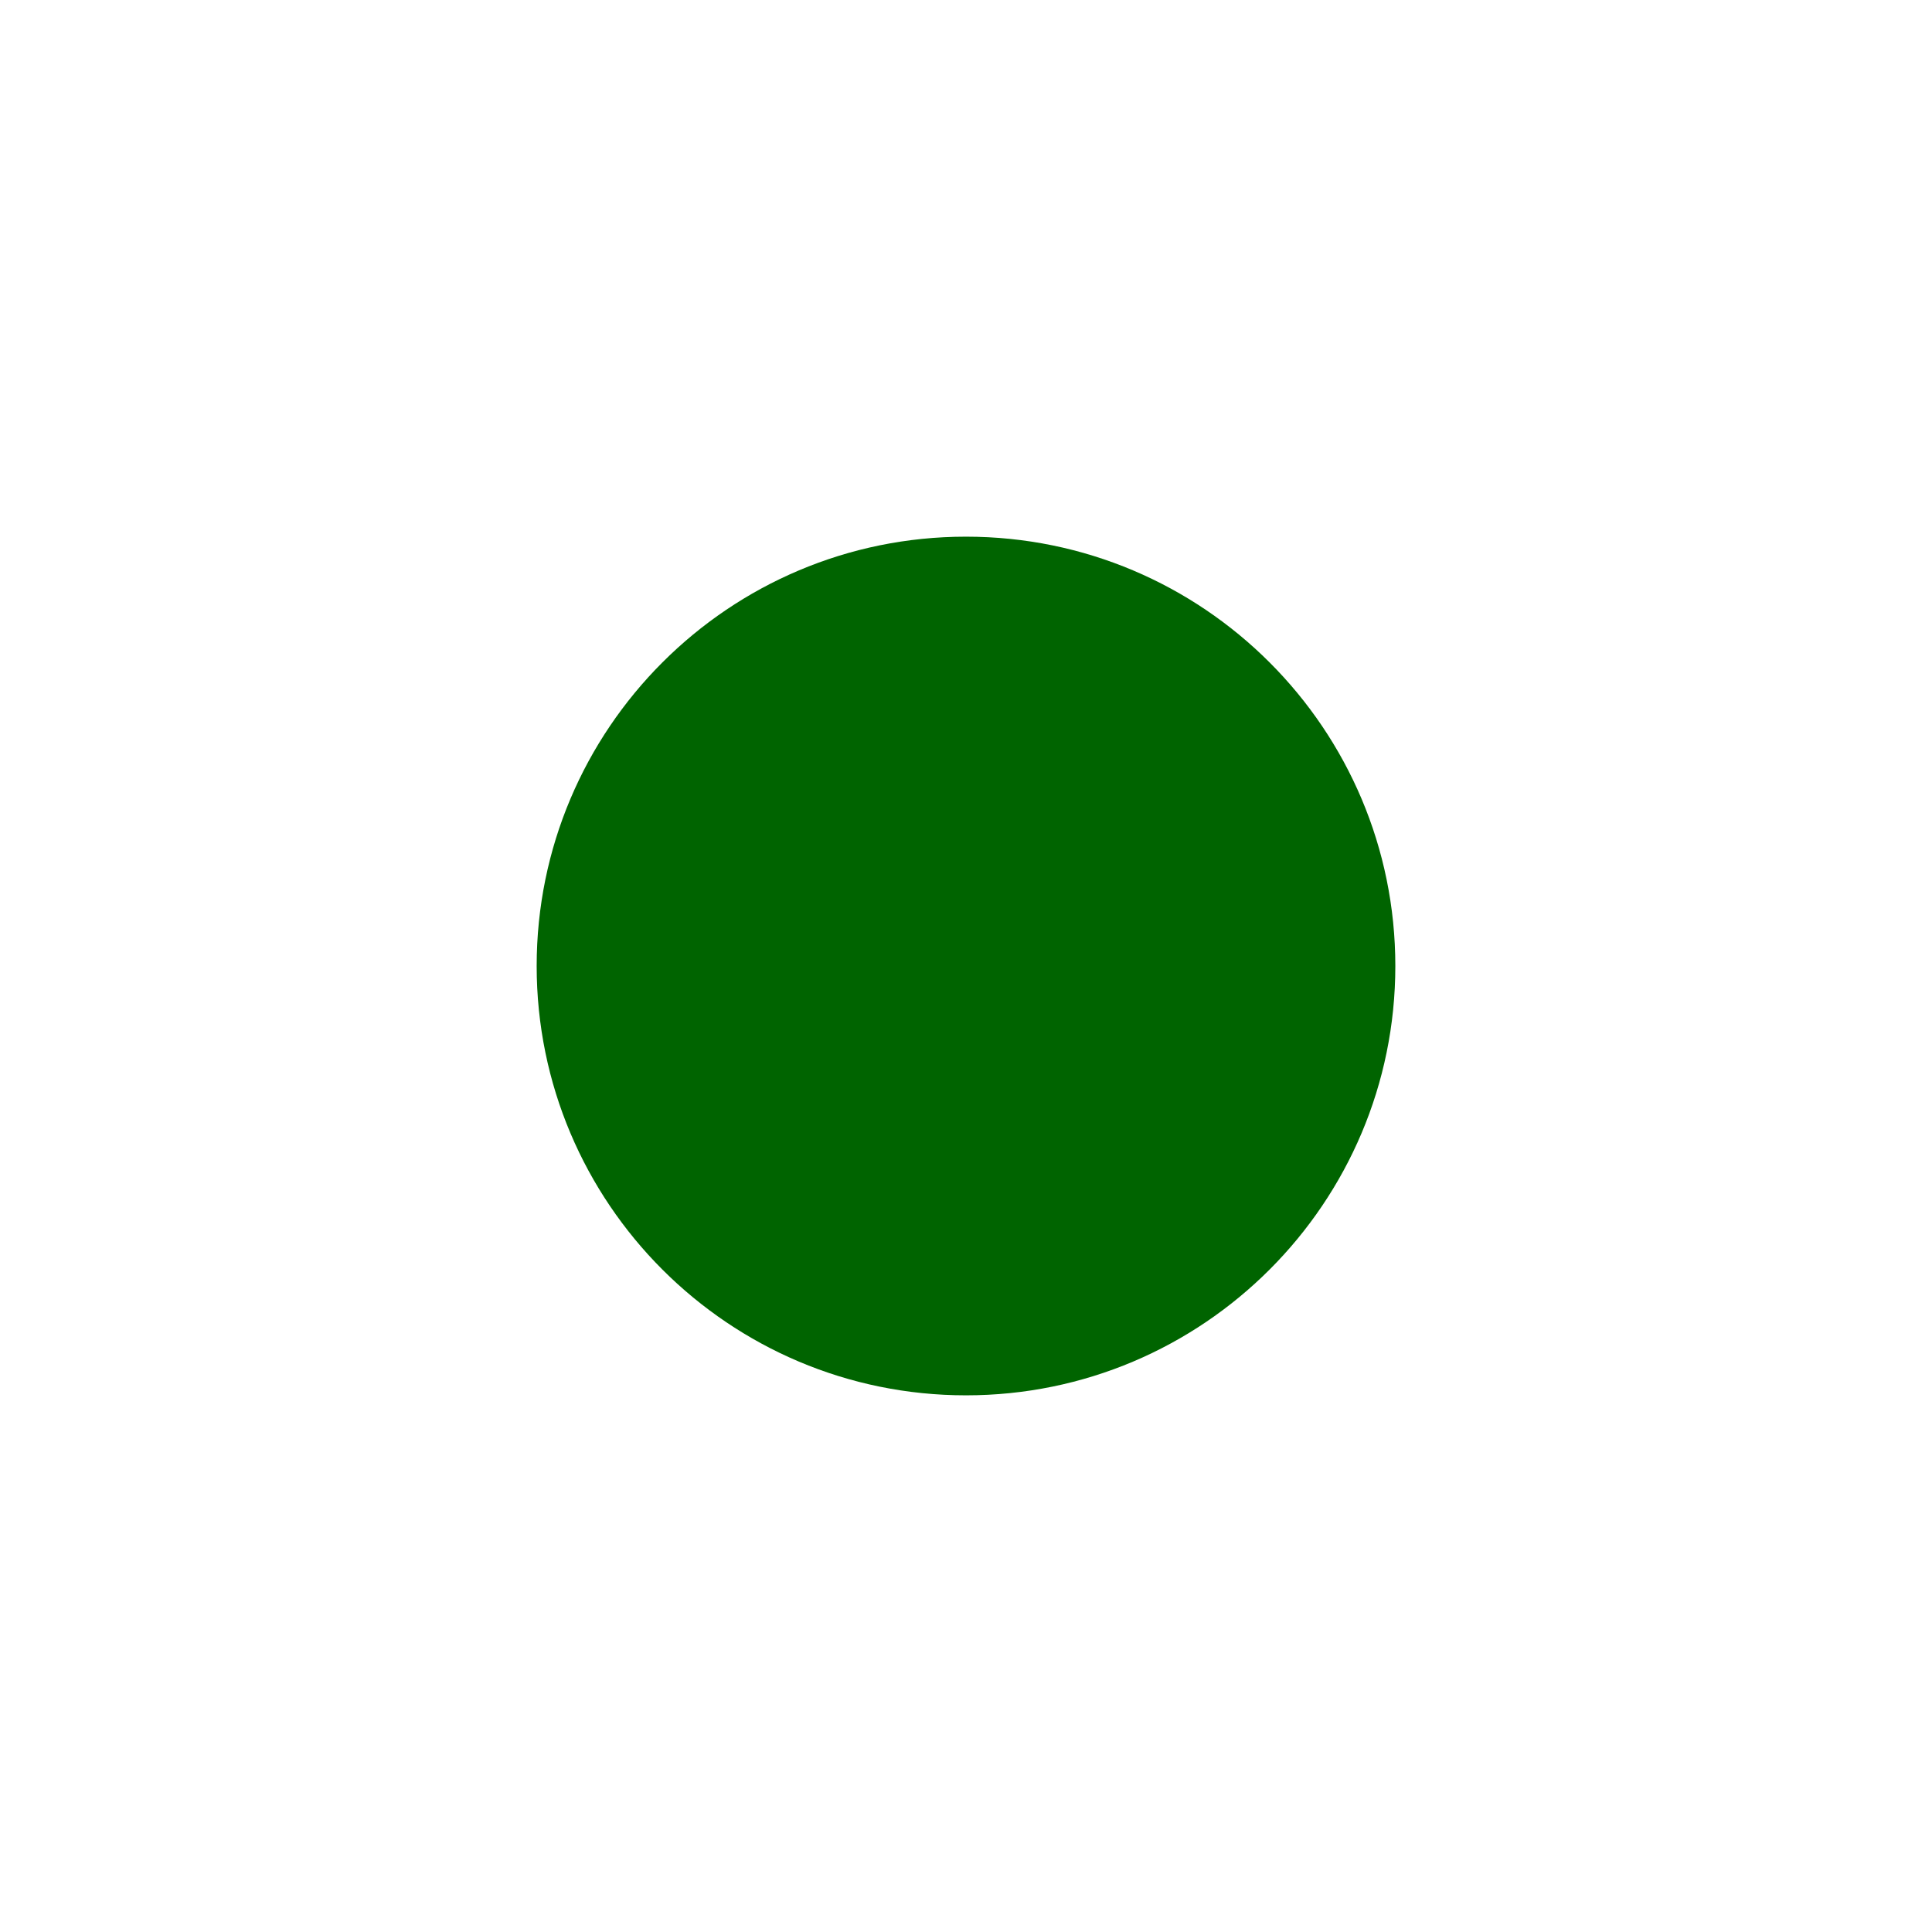
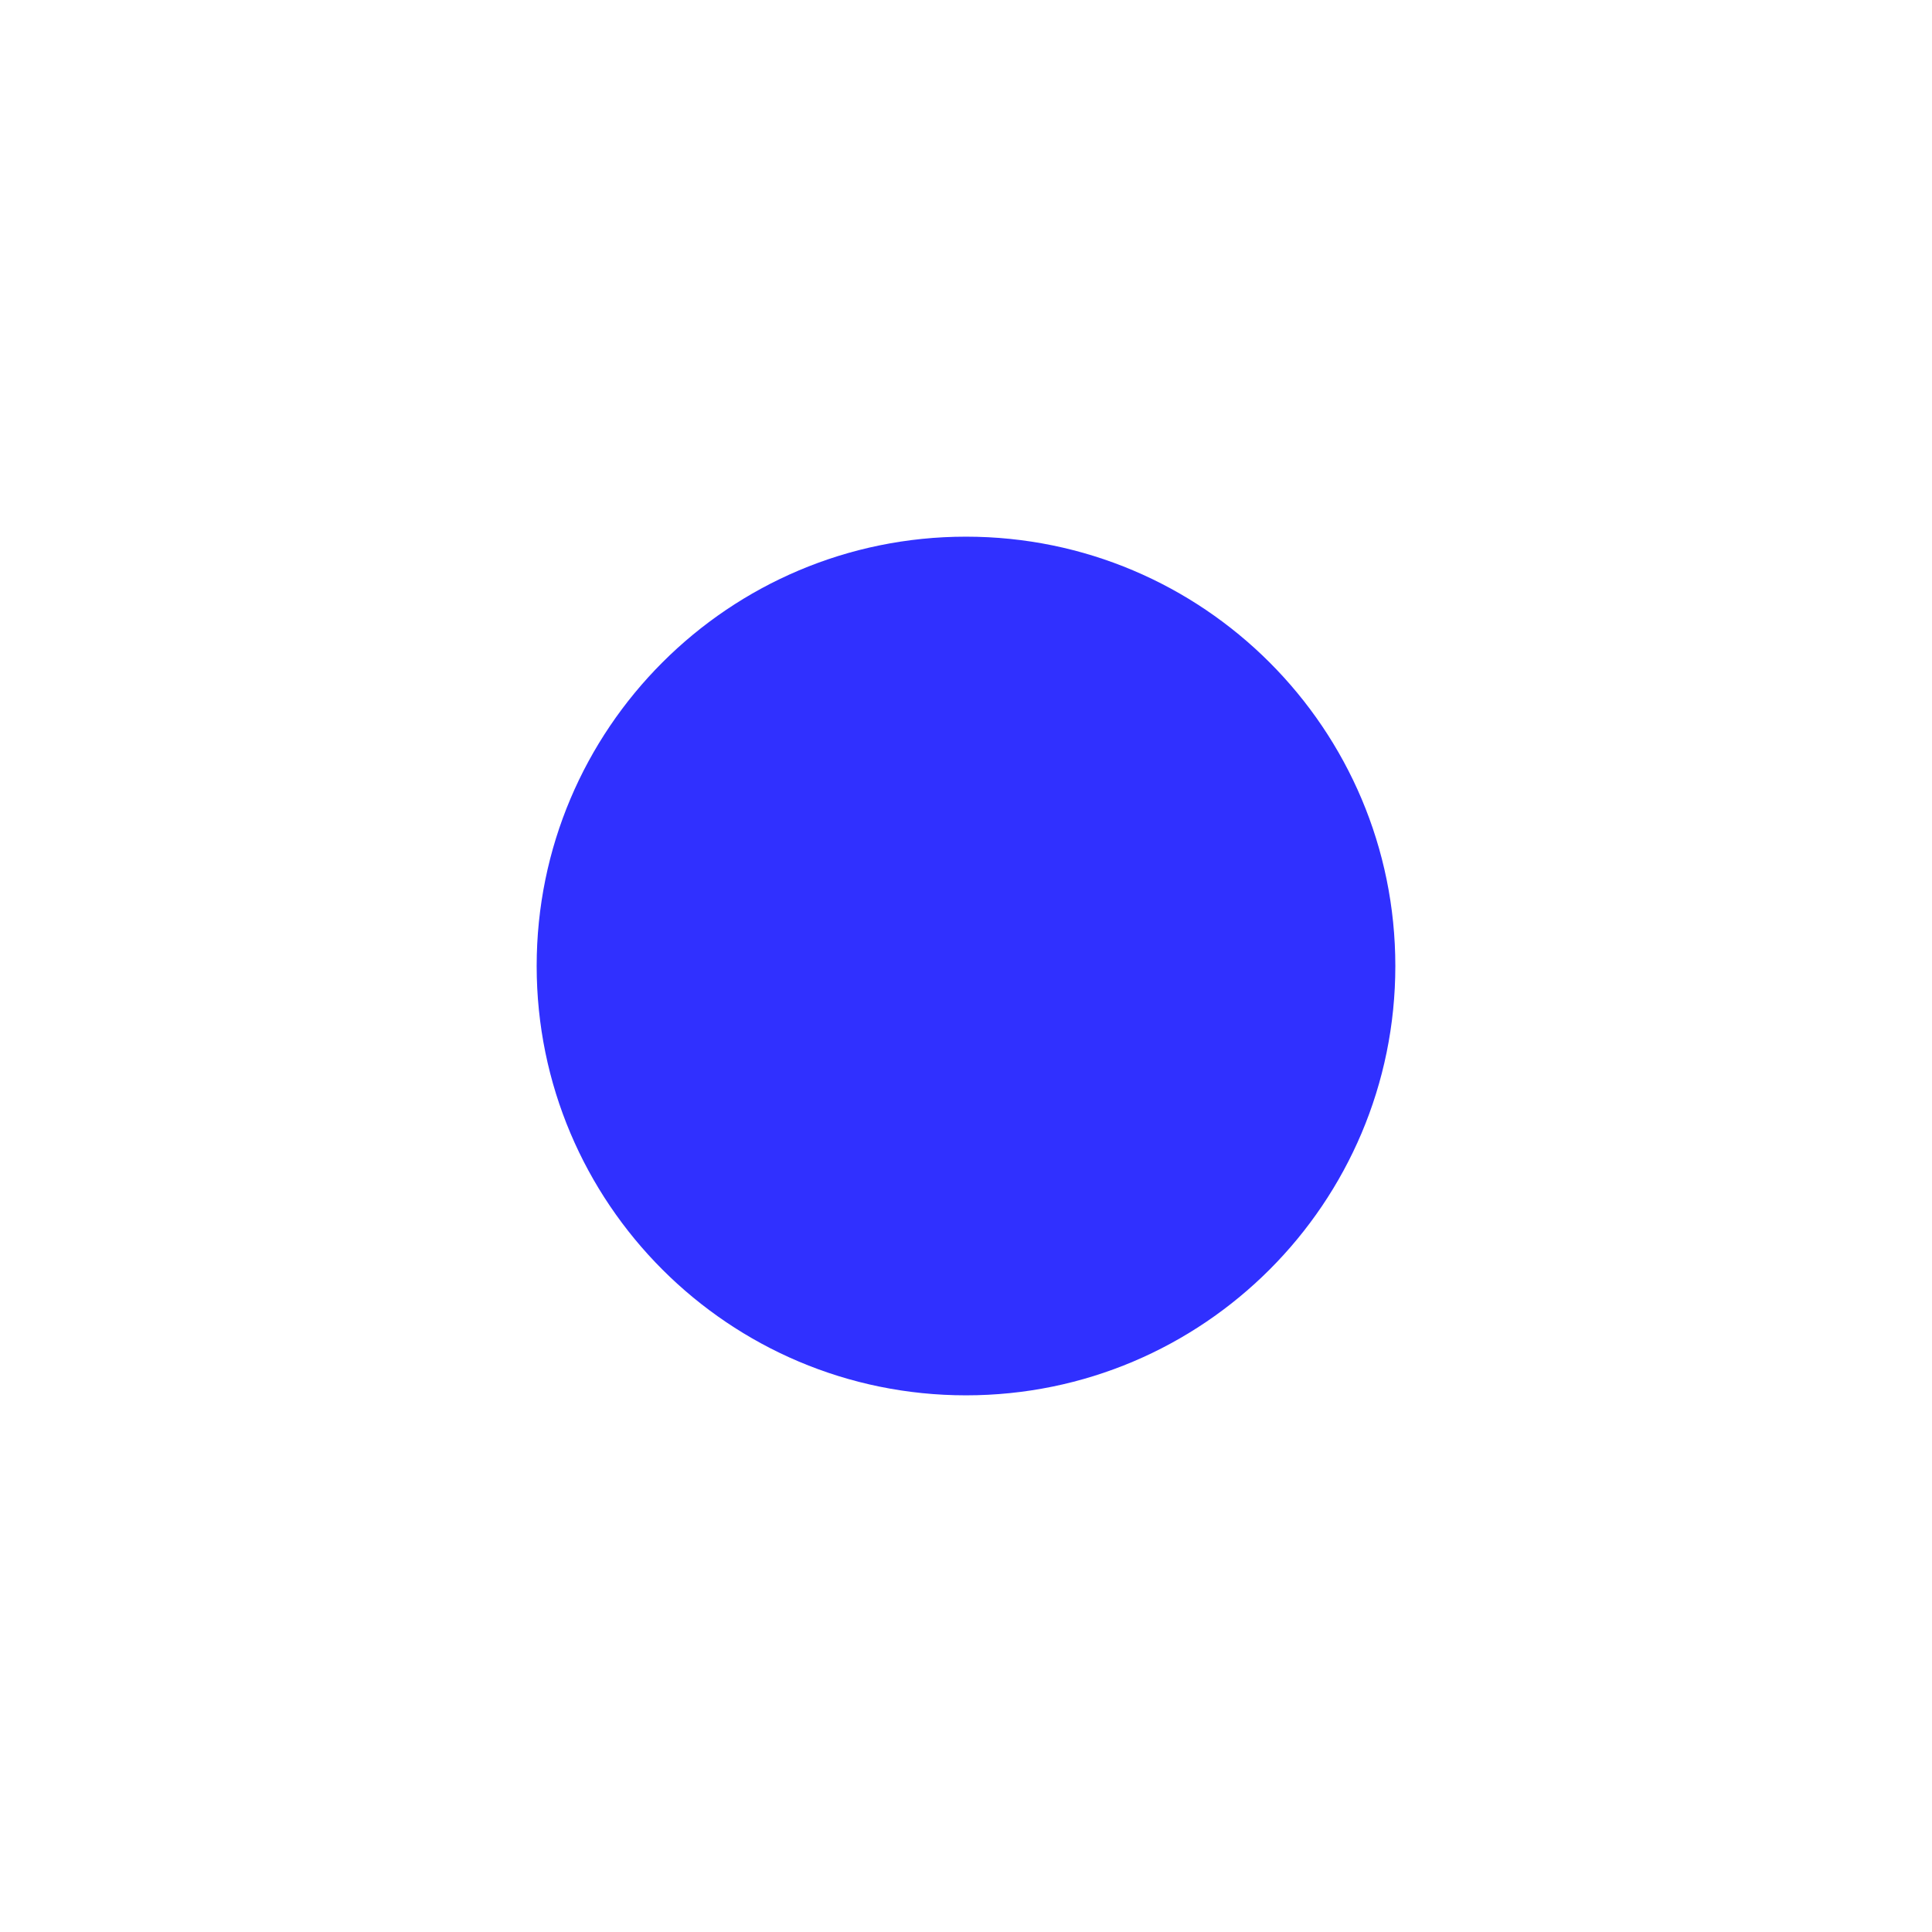
<svg xmlns="http://www.w3.org/2000/svg" version="1.1" width="45" height="45">
-   <circle cx="22.5" cy="22.5" r="10" style="fill:#006400; stroke:none;" />
+   <circle cx="22.5" cy="22.5" r="10" style="fill:#3030ff; stroke:none;" />
</svg>
